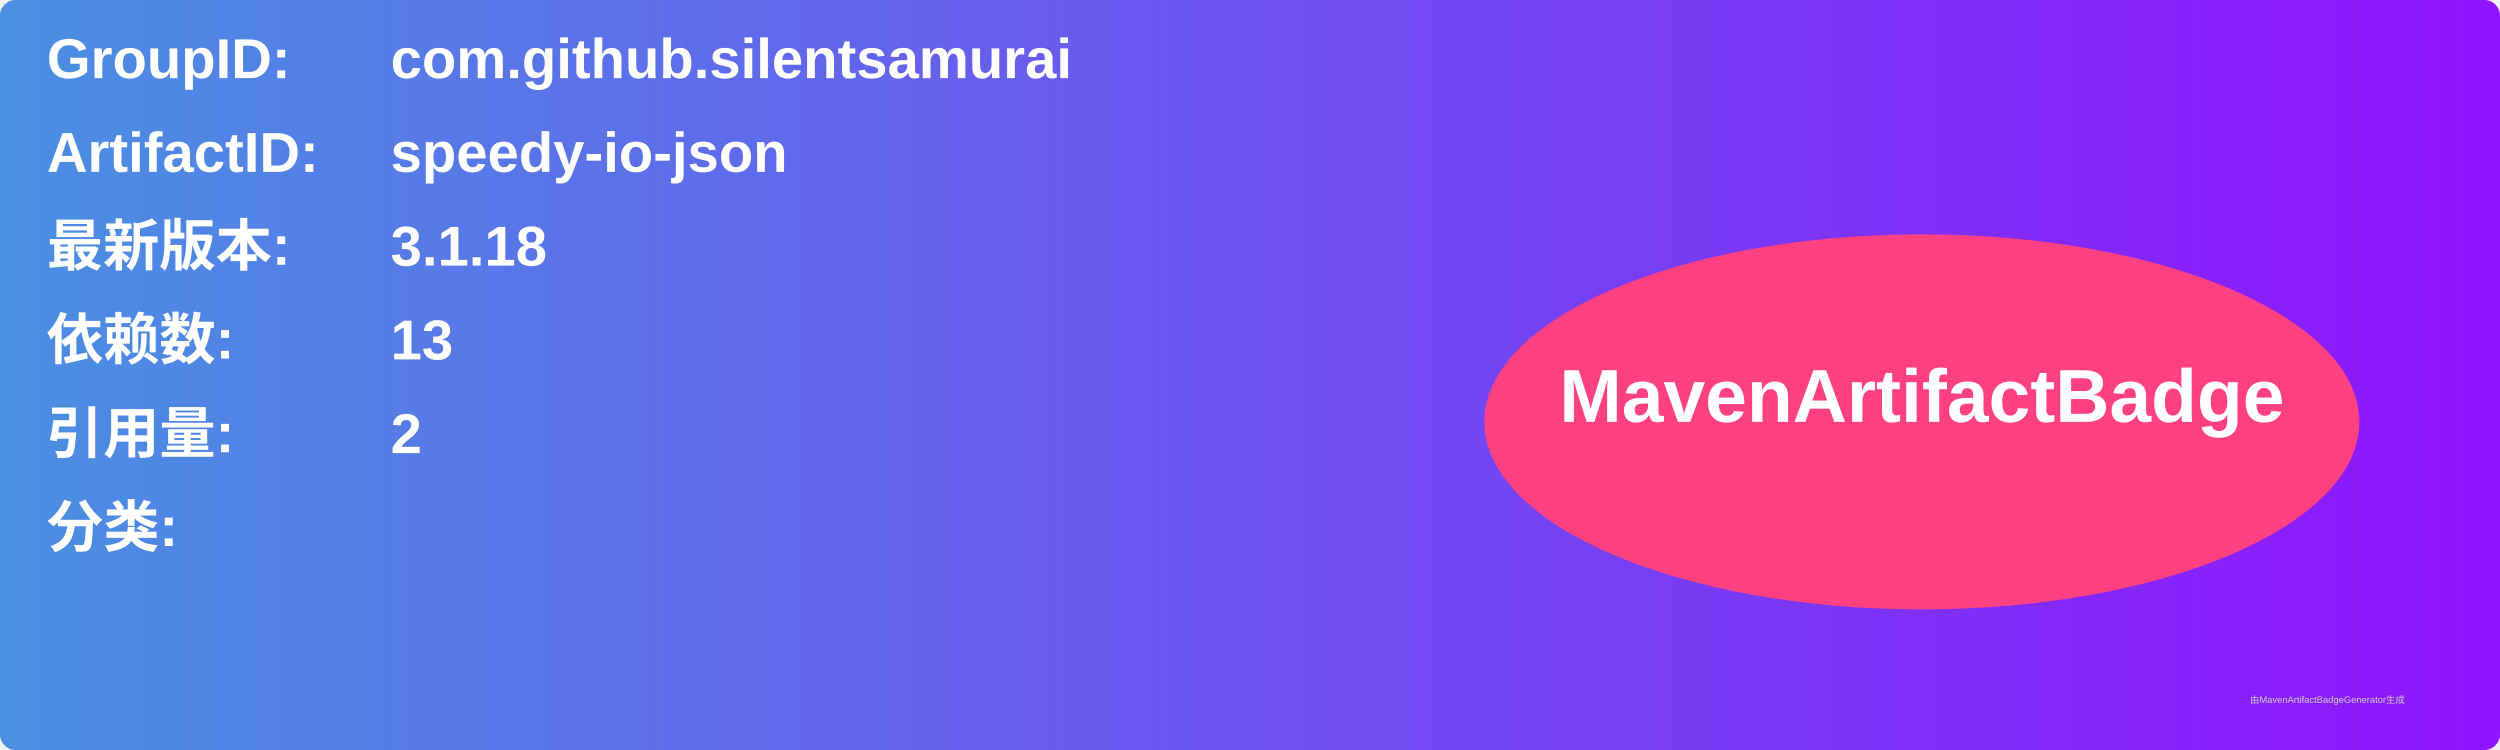
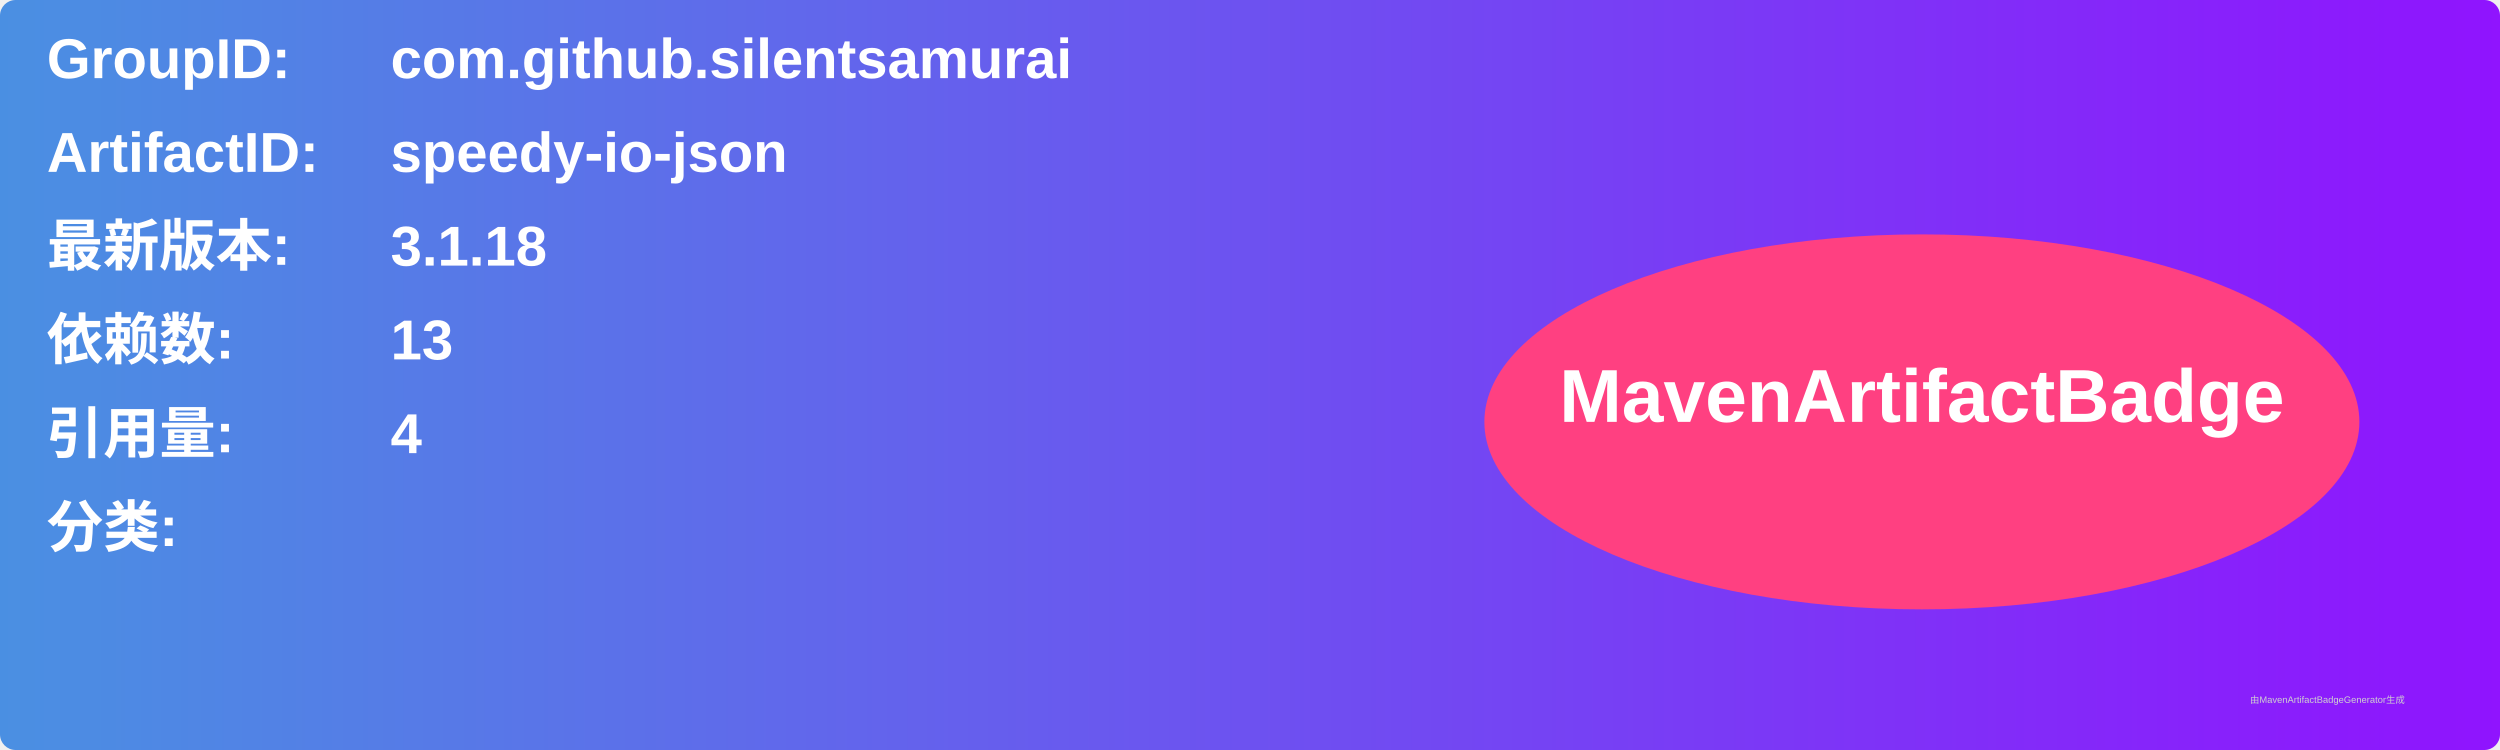
<svg xmlns="http://www.w3.org/2000/svg" width="800" height="240" viewBox="0 0 800 240">
  <linearGradient id="grad" x1="0%" y1="0%" x2="100%" y2="0%">
    <stop offset="0%" stop-color="#4a90e2" />
    <stop offset="100%" stop-color="#9013fe" />
  </linearGradient>
  <rect width="100%" height="100%" rx="5" ry="5" fill="url(#grad)" />
  <g transform="translate(15, 15)">
    <text x="0" y="10" font-family="Arial" font-size="18" fill="white" font-weight="bold" width="260">GroupID:</text>
    <text x="110" y="10" font-family="Arial" font-size="18" fill="white" font-weight="bold" width="460">com.github.silentsamurai</text>
    <text x="0" y="40" font-family="Arial" font-size="18" fill="white" font-weight="bold" width="260">ArtifactID:</text>
    <text x="110" y="40" font-family="Arial" font-size="18" fill="white" font-weight="bold" width="460">speedy-io-json</text>
    <text x="0" y="70" font-family="Arial" font-size="18" fill="white" font-weight="bold">最新版本:</text>
    <text x="110" y="70" font-family="Arial" font-size="18" fill="white" font-weight="bold">
      <tspan font-weight="bold">3.1.18</tspan>
    </text>
    <text x="0" y="100" font-family="Arial" font-size="18" fill="white" font-weight="bold">依赖数: </text>
    <text x="110" y="100" font-family="Arial" font-size="18" fill="white">
      <tspan font-weight="bold">13</tspan>
    </text>
    <text x="0" y="130" font-family="Arial" font-size="18" fill="white" font-weight="bold">引用量: </text>
    <text x="110" y="130" font-family="Arial" font-size="18" fill="white">
-       <tspan font-weight="bold">2</tspan>
+       <tspan font-weight="bold">4</tspan>
    </text>
    <text x="0" y="160" font-family="Arial" font-size="18" fill="white" font-weight="bold">分类:</text>
    <text x="10" y="190" font-family="Arial" font-size="10" fill="white">
      <tspan font-weight="bold" />
    </text>
    <ellipse cx="600" cy="120" rx="140" ry="60" fill="#ff4081" />
    <text x="600" y="120" text-anchor="middle" font-family="Arial" font-size="24" fill="white" font-weight="bold">MavenArtifactBadge</text>
  </g>
  <text x="720" y="225" font-family="Arial" font-size="3" fill="#d0d0d0">由MavenArtifactBadgeGenerator生成</text>
</svg>
